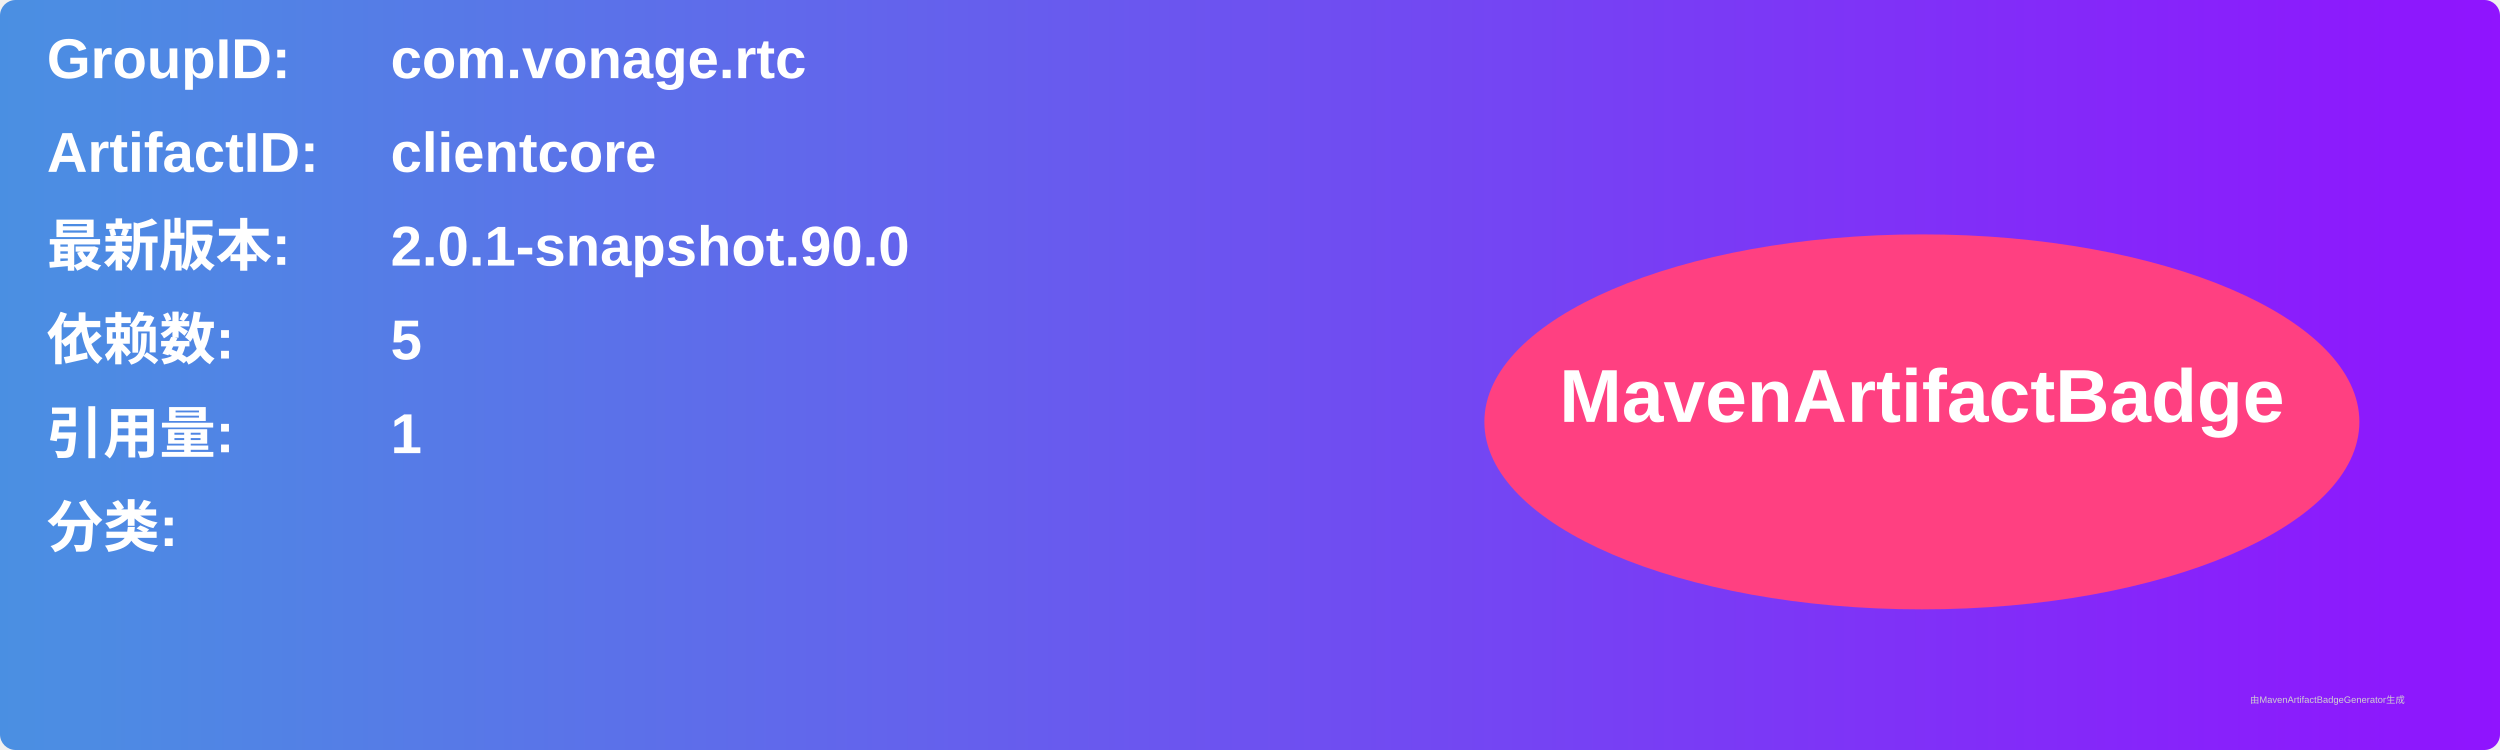
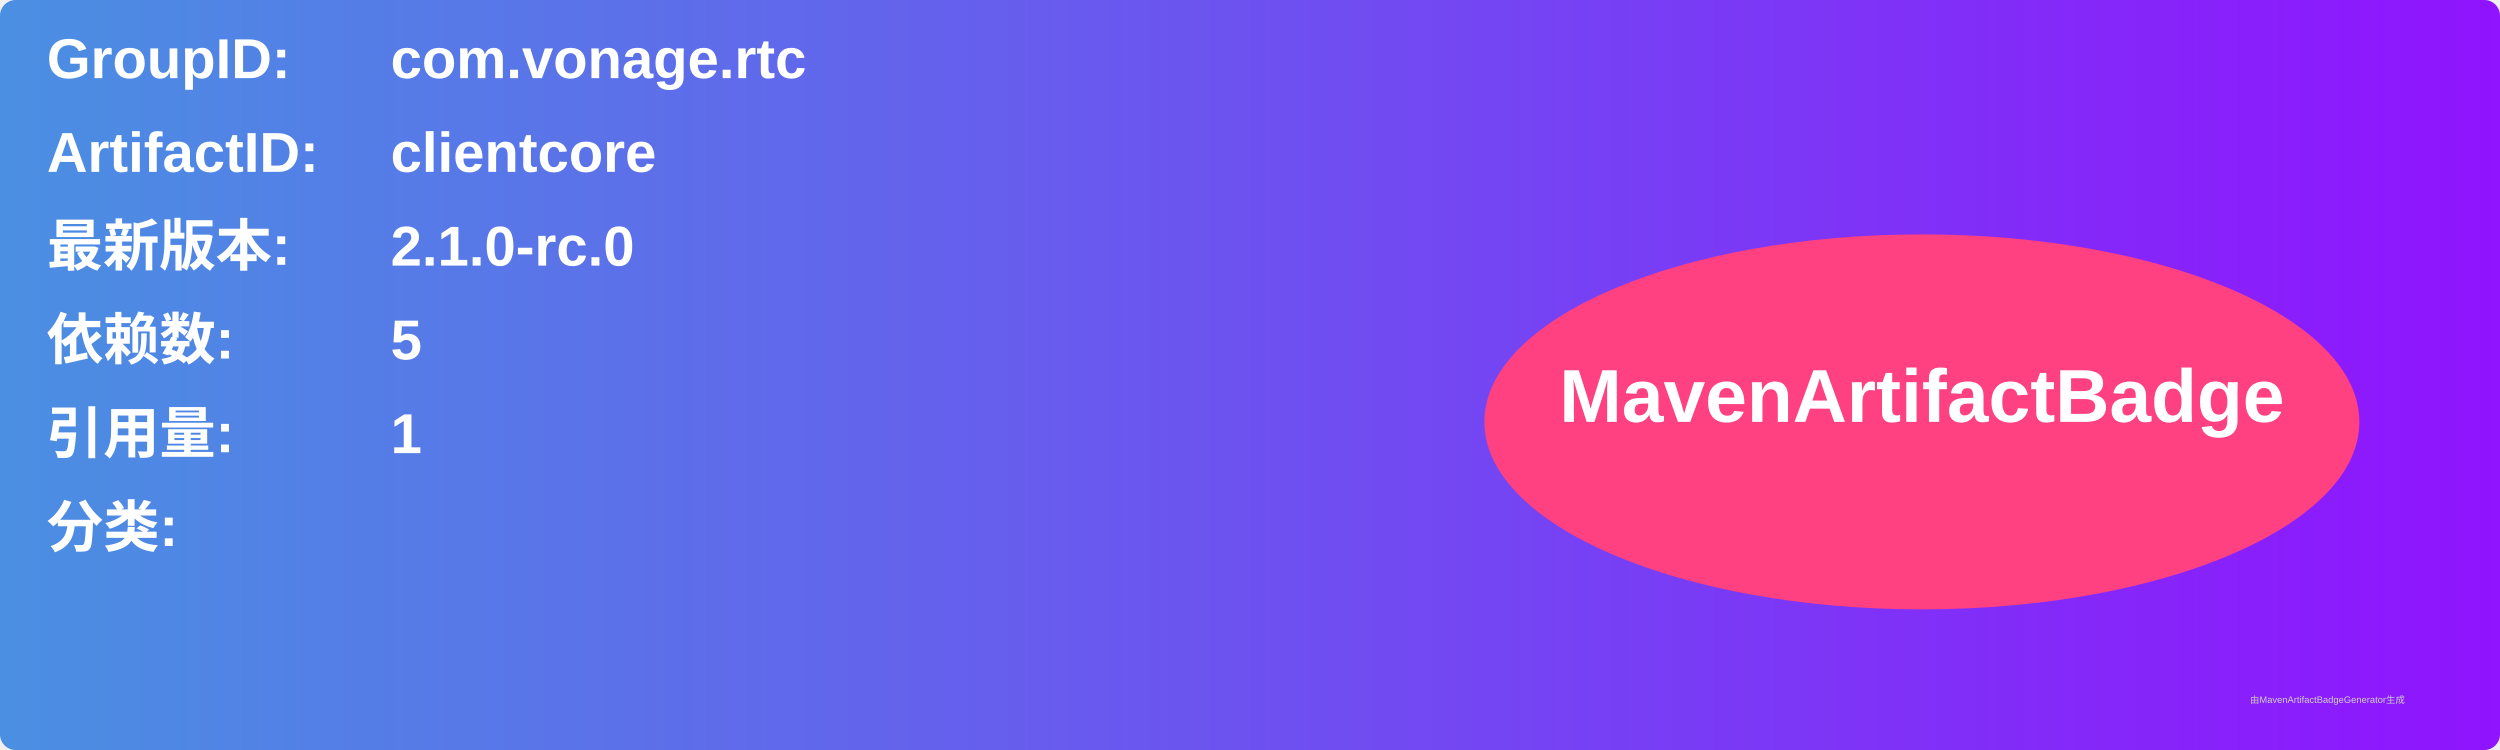
<svg xmlns="http://www.w3.org/2000/svg" width="800" height="240" viewBox="0 0 800 240">
  <linearGradient id="grad" x1="0%" y1="0%" x2="100%" y2="0%">
    <stop offset="0%" stop-color="#4a90e2" />
    <stop offset="100%" stop-color="#9013fe" />
  </linearGradient>
  <rect width="100%" height="100%" rx="5" ry="5" fill="url(#grad)" />
  <g transform="translate(15, 15)">
    <text x="0" y="10" font-family="Arial" font-size="18" fill="white" font-weight="bold" width="260">GroupID:</text>
    <text x="110" y="10" font-family="Arial" font-size="18" fill="white" font-weight="bold" width="460">com.vonage.rtc</text>
    <text x="0" y="40" font-family="Arial" font-size="18" fill="white" font-weight="bold" width="260">ArtifactID:</text>
    <text x="110" y="40" font-family="Arial" font-size="18" fill="white" font-weight="bold" width="460">clientcore</text>
    <text x="0" y="70" font-family="Arial" font-size="18" fill="white" font-weight="bold">最新版本:</text>
    <text x="110" y="70" font-family="Arial" font-size="18" fill="white" font-weight="bold">
-       <tspan font-weight="bold">2.0.1-snapshot.90.0</tspan>
+       <tspan font-weight="bold">2.1.0-rc.0</tspan>
    </text>
    <text x="0" y="100" font-family="Arial" font-size="18" fill="white" font-weight="bold">依赖数: </text>
    <text x="110" y="100" font-family="Arial" font-size="18" fill="white">
      <tspan font-weight="bold">5</tspan>
    </text>
    <text x="0" y="130" font-family="Arial" font-size="18" fill="white" font-weight="bold">引用量: </text>
    <text x="110" y="130" font-family="Arial" font-size="18" fill="white">
      <tspan font-weight="bold">1</tspan>
    </text>
    <text x="0" y="160" font-family="Arial" font-size="18" fill="white" font-weight="bold">分类:</text>
    <text x="10" y="190" font-family="Arial" font-size="10" fill="white">
      <tspan font-weight="bold" />
    </text>
    <ellipse cx="600" cy="120" rx="140" ry="60" fill="#ff4081" />
    <text x="600" y="120" text-anchor="middle" font-family="Arial" font-size="24" fill="white" font-weight="bold">MavenArtifactBadge</text>
  </g>
  <text x="720" y="225" font-family="Arial" font-size="3" fill="#d0d0d0">由MavenArtifactBadgeGenerator生成</text>
</svg>
